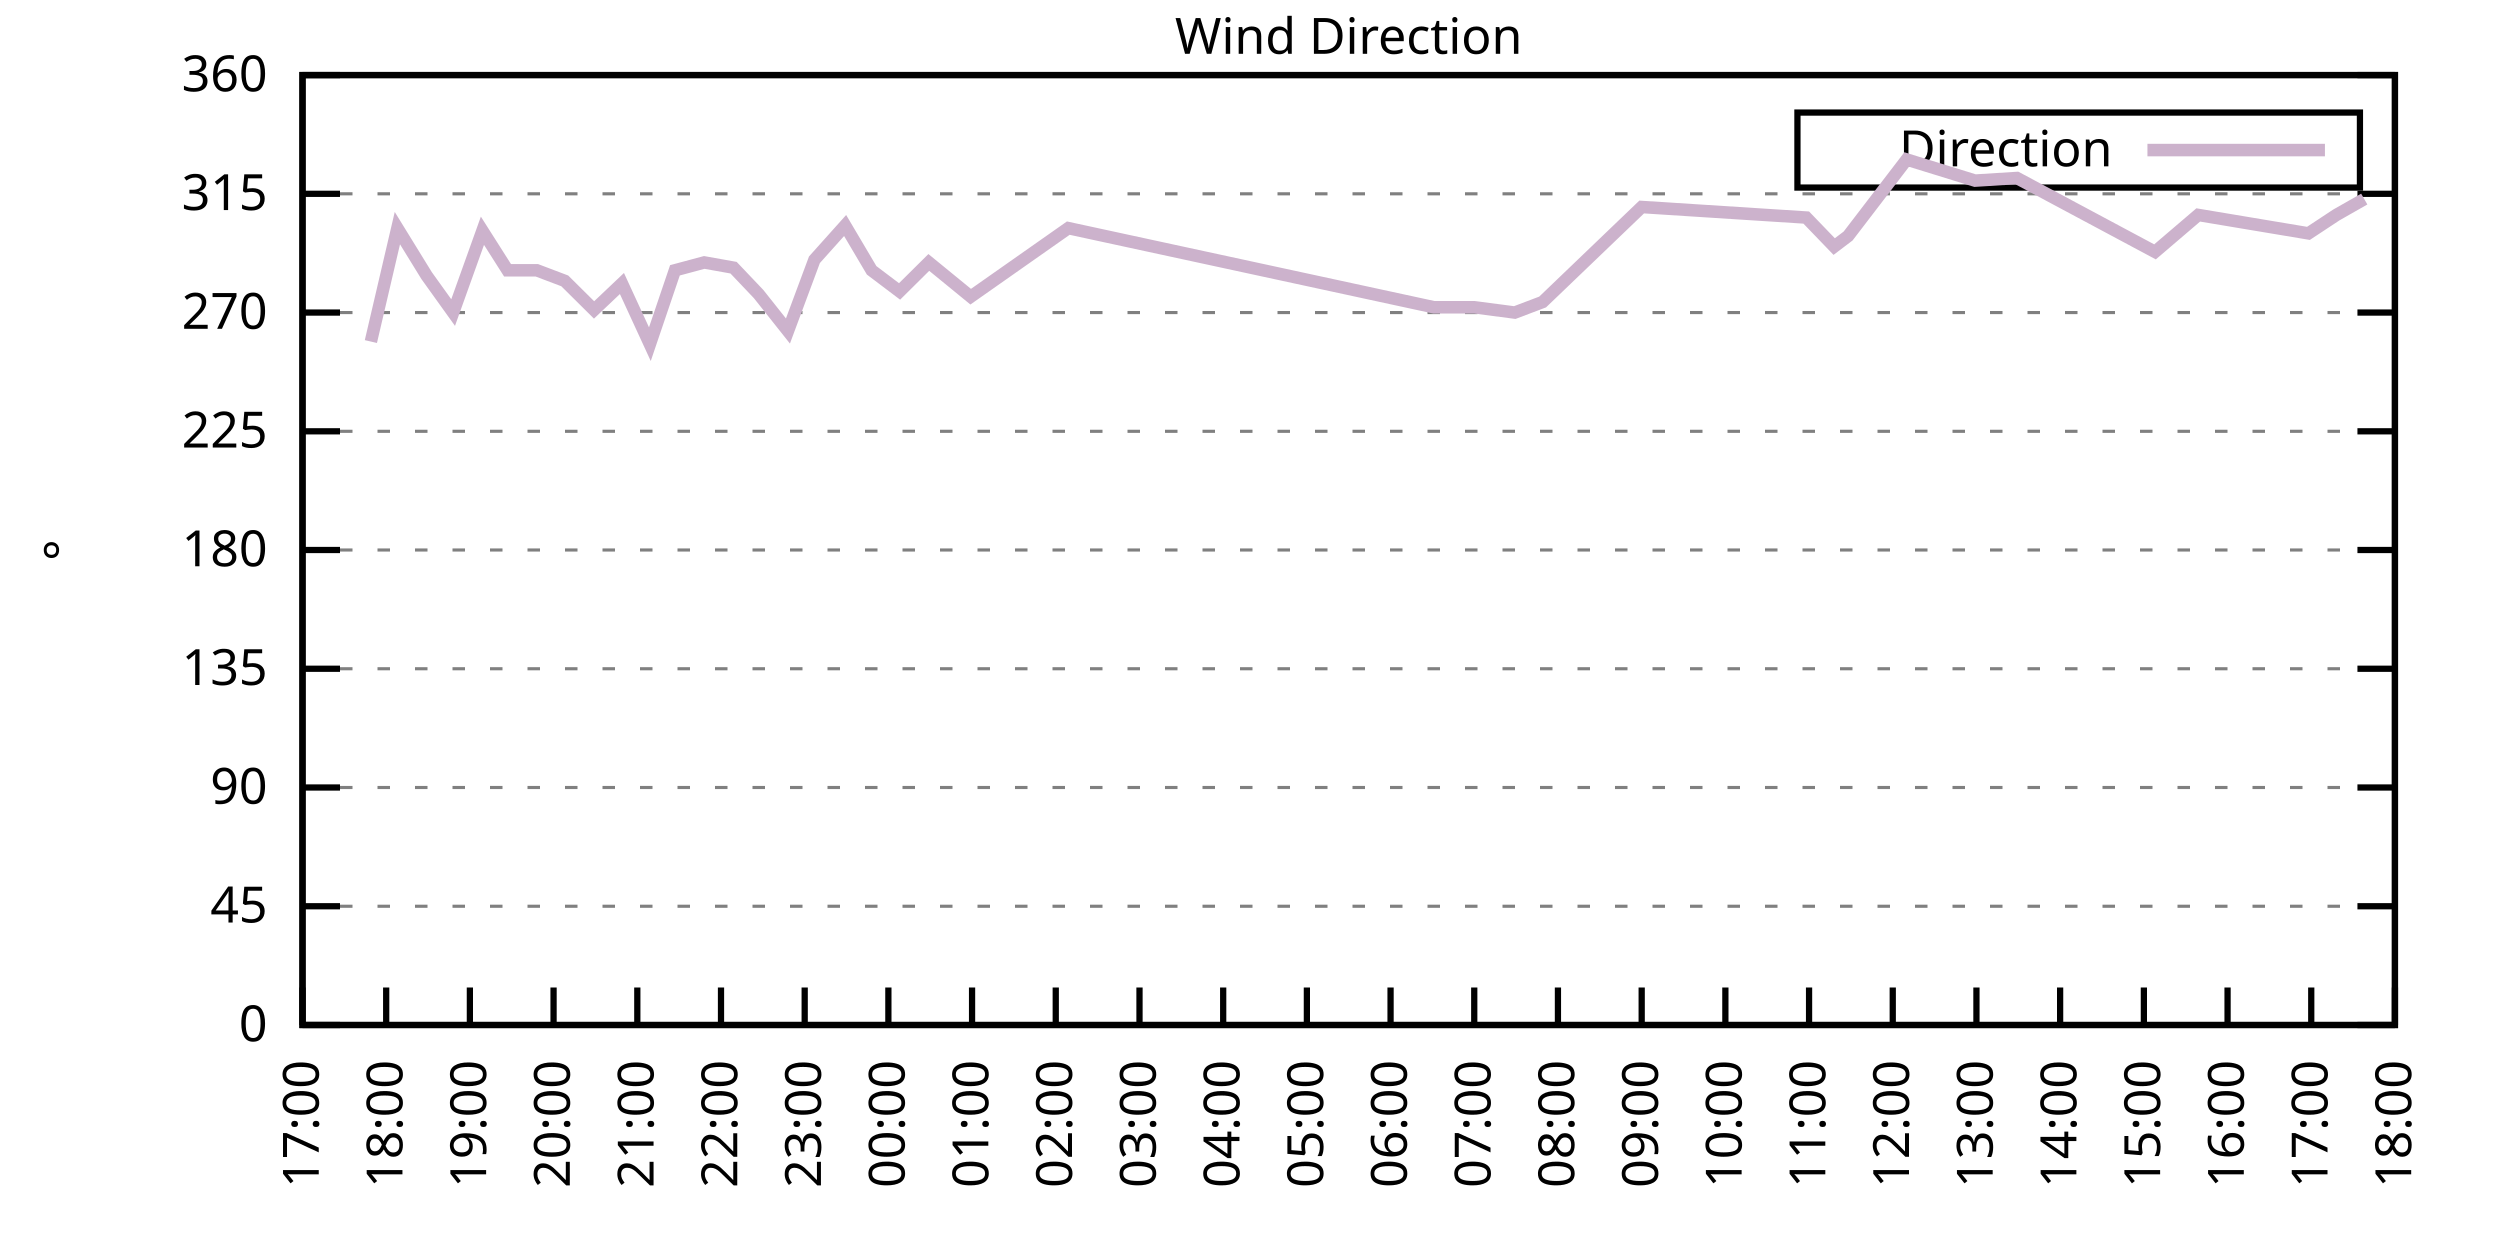
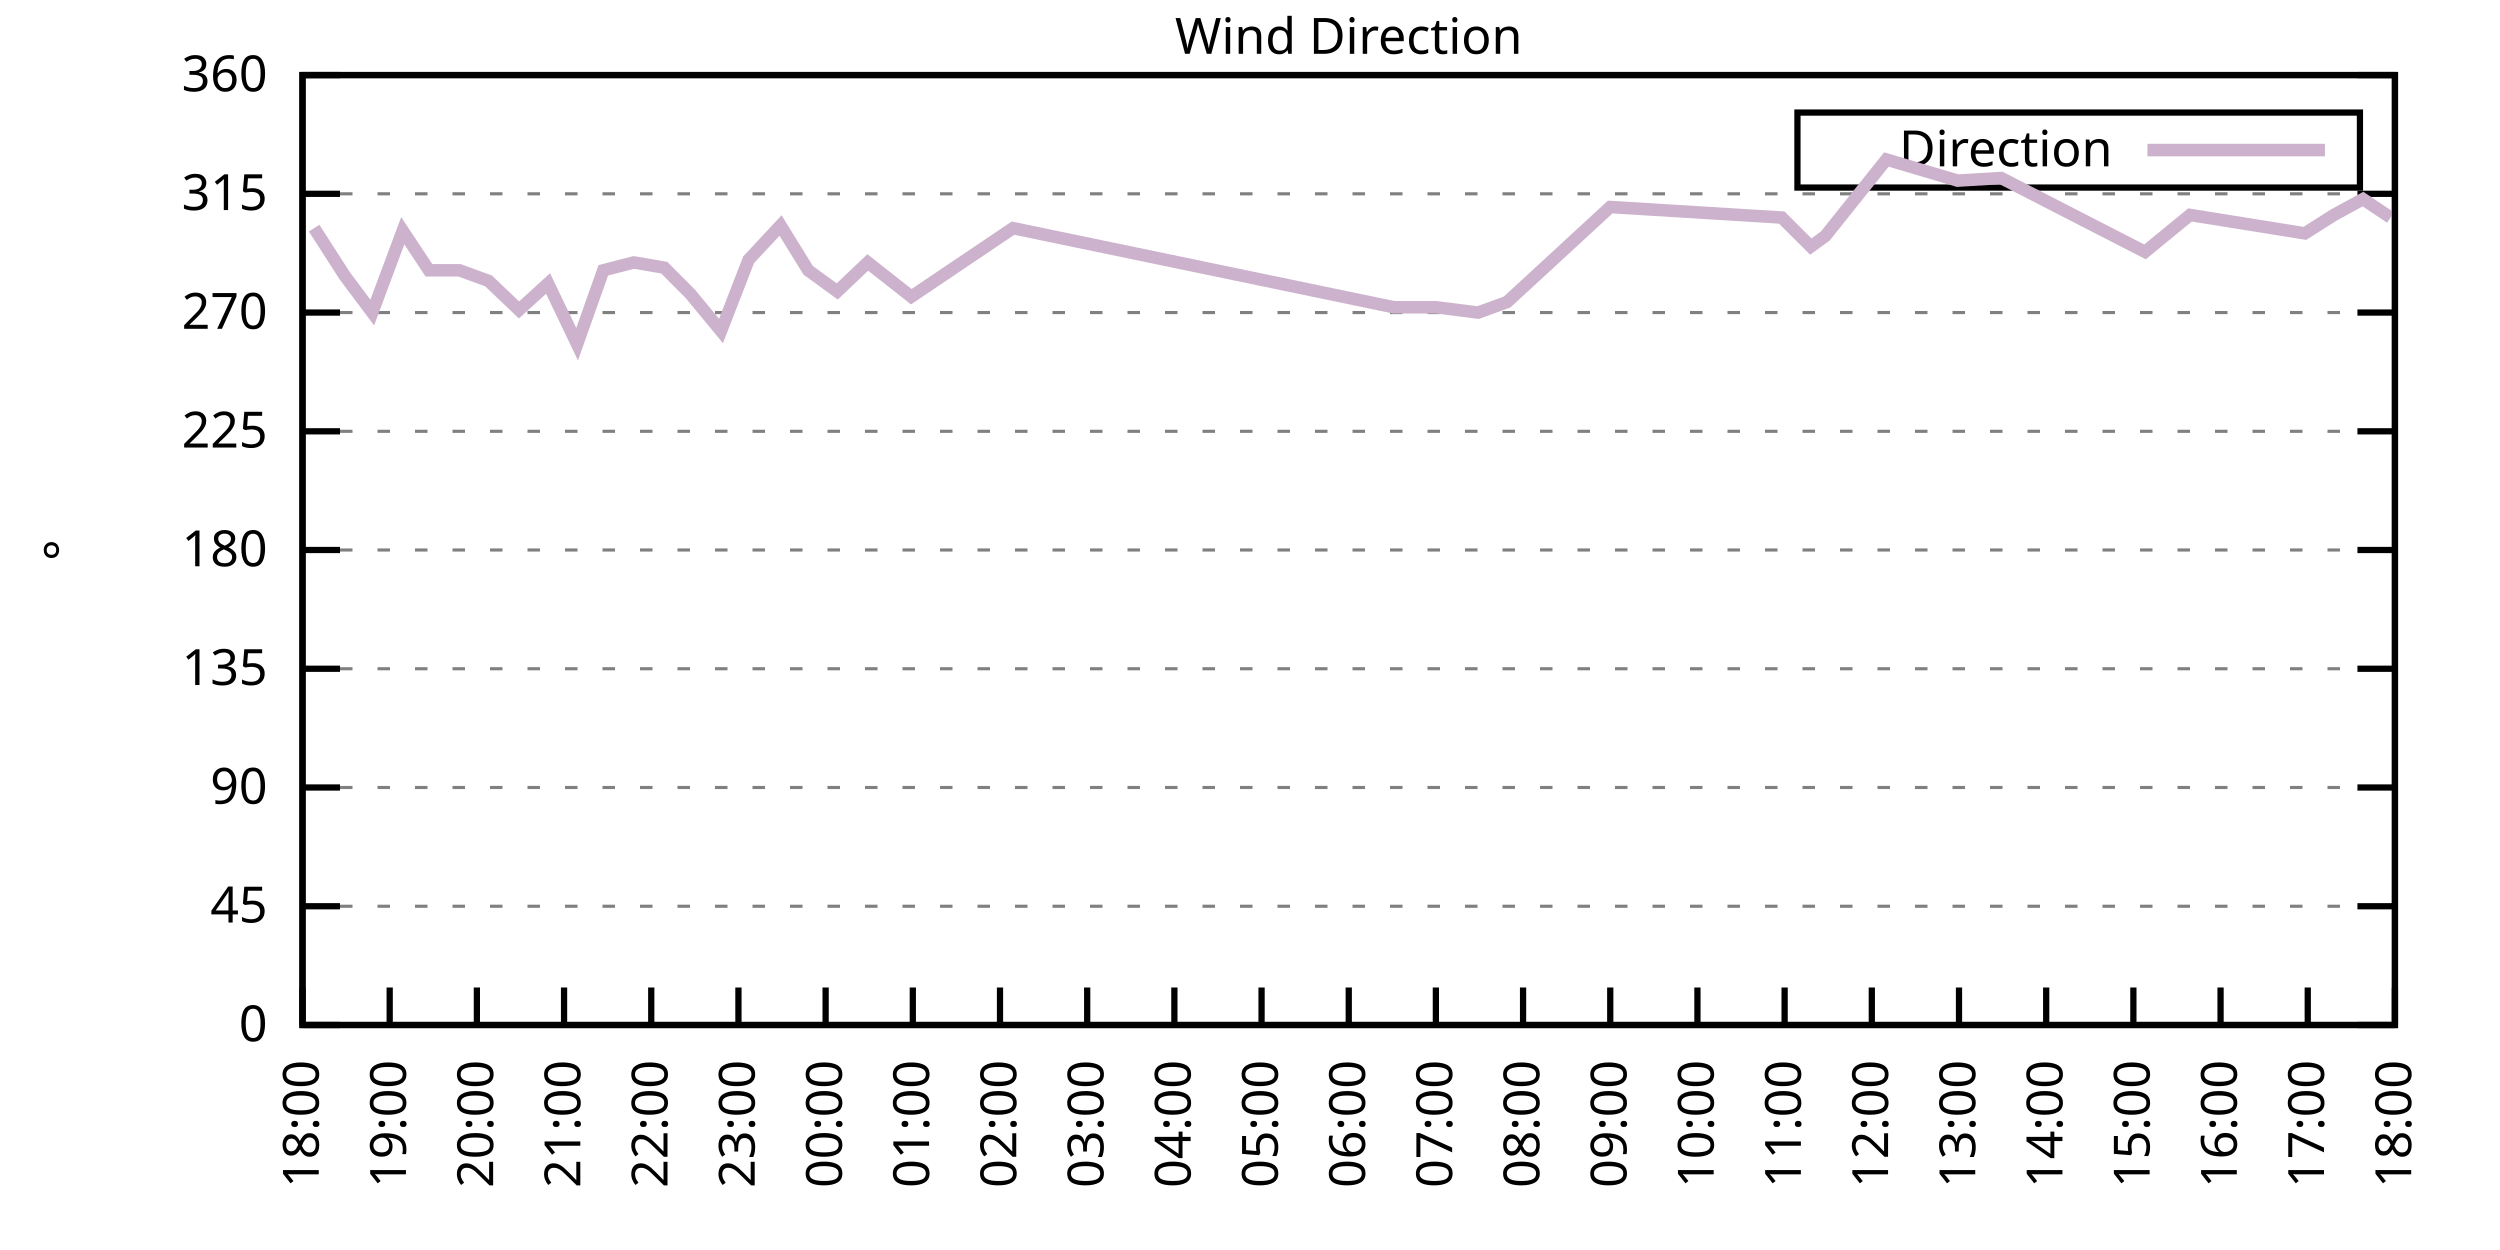
<svg xmlns="http://www.w3.org/2000/svg" xmlns:xlink="http://www.w3.org/1999/xlink" width="400" height="200" viewBox="0 0 400 200">
  <g id="gnuplot_canvas">
    <rect x="0" y="0" width="400" height="200" fill="none" />
    <defs>
      <circle id="gpDot" r="0.5" stroke-width="0.5" stroke="currentColor" />
      <path id="gpPt0" stroke-width="0.333" stroke="currentColor" d="M-1,0 h2 M0,-1 v2" />
      <path id="gpPt1" stroke-width="0.333" stroke="currentColor" d="M-1,-1 L1,1 M1,-1 L-1,1" />
      <path id="gpPt2" stroke-width="0.333" stroke="currentColor" d="M-1,0 L1,0 M0,-1 L0,1 M-1,-1 L1,1 M-1,1 L1,-1" />
      <rect id="gpPt3" stroke-width="0.333" stroke="currentColor" x="-1" y="-1" width="2" height="2" />
      <rect id="gpPt4" stroke-width="0.333" stroke="currentColor" fill="currentColor" x="-1" y="-1" width="2" height="2" />
      <circle id="gpPt5" stroke-width="0.333" stroke="currentColor" cx="0" cy="0" r="1" />
      <use xlink:href="#gpPt5" id="gpPt6" fill="currentColor" stroke="none" />
      <path id="gpPt7" stroke-width="0.333" stroke="currentColor" d="M0,-1.33 L-1.33,0.67 L1.33,0.67 z" />
      <use xlink:href="#gpPt7" id="gpPt8" fill="currentColor" stroke="none" />
      <use xlink:href="#gpPt7" id="gpPt9" stroke="currentColor" transform="rotate(180)" />
      <use xlink:href="#gpPt9" id="gpPt10" fill="currentColor" stroke="none" />
      <use xlink:href="#gpPt3" id="gpPt11" stroke="currentColor" transform="rotate(45)" />
      <use xlink:href="#gpPt11" id="gpPt12" fill="currentColor" stroke="none" />
      <path id="gpPt13" stroke-width="0.333" stroke="currentColor" d="M0,1.330 L1.265,0.411 L0.782,-1.067 L-0.782,-1.076 L-1.265,0.411 z" />
      <use xlink:href="#gpPt13" id="gpPt14" fill="currentColor" stroke="none" />
      <filter id="textbox" filterUnits="objectBoundingBox" x="0" y="0" height="1" width="1">
        <feFlood flood-color="white" flood-opacity="1" result="bgnd" />
        <feComposite in="SourceGraphic" in2="bgnd" operator="atop" />
      </filter>
      <filter id="greybox" filterUnits="objectBoundingBox" x="0" y="0" height="1" width="1">
        <feFlood flood-color="lightgrey" flood-opacity="1" result="grey" />
        <feComposite in="SourceGraphic" in2="grey" operator="atop" />
      </filter>
    </defs>
    <g fill="none" color="white" stroke="currentColor" stroke-width="1.00" stroke-linecap="butt" stroke-linejoin="miter">
</g>
    <g fill="none" color="black" stroke="currentColor" stroke-width="1.00" stroke-linecap="butt" stroke-linejoin="miter">
      <g stroke="none" shape-rendering="crispEdges">
        <polygon fill="rgb(255, 255, 255)" points="48.40,164.00 383.18,164.00 383.18,12.02 48.40,12.02 " />
      </g>
    </g>
    <g fill="none" color="black" stroke="currentColor" stroke-width="1.00" stroke-linecap="butt" stroke-linejoin="miter">
</g>
    <g fill="none" color="black" stroke="black" stroke-width="0.50" stroke-linecap="butt" stroke-linejoin="miter">
</g>
    <g fill="none" color="gray" stroke="currentColor" stroke-width="0.50" stroke-linecap="butt" stroke-linejoin="miter">
      <path stroke="gray" stroke-dasharray="2,4" class="gridline" d="M48.40,164.00 L383.19,164.00  " />
    </g>
    <g fill="none" color="gray" stroke="gray" stroke-width="1.00" stroke-linecap="butt" stroke-linejoin="miter">
</g>
    <g fill="none" color="black" stroke="currentColor" stroke-width="1.00" stroke-linecap="butt" stroke-linejoin="miter">
      <path stroke="black" d="M48.40,164.00 L54.40,164.00 M383.19,164.00 L377.19,164.00  " />
      <g transform="translate(42.80,166.60)" stroke="none" fill="black" font-family="Sans" font-size="8.00" text-anchor="end">
        <text>
          <tspan font-family="Sans"> 0</tspan>
        </text>
      </g>
    </g>
    <g fill="none" color="black" stroke="currentColor" stroke-width="1.00" stroke-linecap="butt" stroke-linejoin="miter">
</g>
    <g fill="none" color="black" stroke="black" stroke-width="0.50" stroke-linecap="butt" stroke-linejoin="miter">
</g>
    <g fill="none" color="gray" stroke="currentColor" stroke-width="0.50" stroke-linecap="butt" stroke-linejoin="miter">
      <path stroke="gray" stroke-dasharray="2,4" class="gridline" d="M48.40,145.00 L383.19,145.00  " />
    </g>
    <g fill="none" color="gray" stroke="gray" stroke-width="1.00" stroke-linecap="butt" stroke-linejoin="miter">
</g>
    <g fill="none" color="black" stroke="currentColor" stroke-width="1.00" stroke-linecap="butt" stroke-linejoin="miter">
      <path stroke="black" d="M48.40,145.00 L54.40,145.00 M383.19,145.00 L377.19,145.00  " />
      <g transform="translate(42.80,147.60)" stroke="none" fill="black" font-family="Sans" font-size="8.00" text-anchor="end">
        <text>
          <tspan font-family="Sans"> 45</tspan>
        </text>
      </g>
    </g>
    <g fill="none" color="black" stroke="currentColor" stroke-width="1.00" stroke-linecap="butt" stroke-linejoin="miter">
</g>
    <g fill="none" color="black" stroke="black" stroke-width="0.50" stroke-linecap="butt" stroke-linejoin="miter">
</g>
    <g fill="none" color="gray" stroke="currentColor" stroke-width="0.50" stroke-linecap="butt" stroke-linejoin="miter">
      <path stroke="gray" stroke-dasharray="2,4" class="gridline" d="M48.40,126.00 L383.19,126.00  " />
    </g>
    <g fill="none" color="gray" stroke="gray" stroke-width="1.00" stroke-linecap="butt" stroke-linejoin="miter">
</g>
    <g fill="none" color="black" stroke="currentColor" stroke-width="1.00" stroke-linecap="butt" stroke-linejoin="miter">
      <path stroke="black" d="M48.40,126.00 L54.40,126.00 M383.19,126.00 L377.19,126.00  " />
      <g transform="translate(42.80,128.60)" stroke="none" fill="black" font-family="Sans" font-size="8.00" text-anchor="end">
        <text>
          <tspan font-family="Sans"> 90</tspan>
        </text>
      </g>
    </g>
    <g fill="none" color="black" stroke="currentColor" stroke-width="1.00" stroke-linecap="butt" stroke-linejoin="miter">
</g>
    <g fill="none" color="black" stroke="black" stroke-width="0.50" stroke-linecap="butt" stroke-linejoin="miter">
</g>
    <g fill="none" color="gray" stroke="currentColor" stroke-width="0.50" stroke-linecap="butt" stroke-linejoin="miter">
      <path stroke="gray" stroke-dasharray="2,4" class="gridline" d="M48.40,107.00 L383.19,107.00  " />
    </g>
    <g fill="none" color="gray" stroke="gray" stroke-width="1.00" stroke-linecap="butt" stroke-linejoin="miter">
</g>
    <g fill="none" color="black" stroke="currentColor" stroke-width="1.00" stroke-linecap="butt" stroke-linejoin="miter">
      <path stroke="black" d="M48.40,107.00 L54.40,107.00 M383.19,107.00 L377.19,107.00  " />
      <g transform="translate(42.80,109.60)" stroke="none" fill="black" font-family="Sans" font-size="8.00" text-anchor="end">
        <text>
          <tspan font-family="Sans"> 135</tspan>
        </text>
      </g>
    </g>
    <g fill="none" color="black" stroke="currentColor" stroke-width="1.00" stroke-linecap="butt" stroke-linejoin="miter">
</g>
    <g fill="none" color="black" stroke="black" stroke-width="0.50" stroke-linecap="butt" stroke-linejoin="miter">
</g>
    <g fill="none" color="gray" stroke="currentColor" stroke-width="0.50" stroke-linecap="butt" stroke-linejoin="miter">
      <path stroke="gray" stroke-dasharray="2,4" class="gridline" d="M48.40,88.00 L383.19,88.00  " />
    </g>
    <g fill="none" color="gray" stroke="gray" stroke-width="1.00" stroke-linecap="butt" stroke-linejoin="miter">
</g>
    <g fill="none" color="black" stroke="currentColor" stroke-width="1.00" stroke-linecap="butt" stroke-linejoin="miter">
      <path stroke="black" d="M48.40,88.00 L54.40,88.00 M383.19,88.00 L377.19,88.00  " />
      <g transform="translate(42.80,90.60)" stroke="none" fill="black" font-family="Sans" font-size="8.00" text-anchor="end">
        <text>
          <tspan font-family="Sans"> 180</tspan>
        </text>
      </g>
    </g>
    <g fill="none" color="black" stroke="currentColor" stroke-width="1.00" stroke-linecap="butt" stroke-linejoin="miter">
</g>
    <g fill="none" color="black" stroke="black" stroke-width="0.50" stroke-linecap="butt" stroke-linejoin="miter">
</g>
    <g fill="none" color="gray" stroke="currentColor" stroke-width="0.50" stroke-linecap="butt" stroke-linejoin="miter">
      <path stroke="gray" stroke-dasharray="2,4" class="gridline" d="M48.40,69.01 L383.19,69.01  " />
    </g>
    <g fill="none" color="gray" stroke="gray" stroke-width="1.00" stroke-linecap="butt" stroke-linejoin="miter">
</g>
    <g fill="none" color="black" stroke="currentColor" stroke-width="1.00" stroke-linecap="butt" stroke-linejoin="miter">
      <path stroke="black" d="M48.40,69.01 L54.40,69.01 M383.19,69.01 L377.19,69.01  " />
      <g transform="translate(42.80,71.61)" stroke="none" fill="black" font-family="Sans" font-size="8.00" text-anchor="end">
        <text>
          <tspan font-family="Sans"> 225</tspan>
        </text>
      </g>
    </g>
    <g fill="none" color="black" stroke="currentColor" stroke-width="1.00" stroke-linecap="butt" stroke-linejoin="miter">
</g>
    <g fill="none" color="black" stroke="black" stroke-width="0.50" stroke-linecap="butt" stroke-linejoin="miter">
</g>
    <g fill="none" color="gray" stroke="currentColor" stroke-width="0.50" stroke-linecap="butt" stroke-linejoin="miter">
      <path stroke="gray" stroke-dasharray="2,4" class="gridline" d="M48.40,50.01 L383.19,50.01  " />
    </g>
    <g fill="none" color="gray" stroke="gray" stroke-width="1.00" stroke-linecap="butt" stroke-linejoin="miter">
</g>
    <g fill="none" color="black" stroke="currentColor" stroke-width="1.00" stroke-linecap="butt" stroke-linejoin="miter">
      <path stroke="black" d="M48.40,50.01 L54.40,50.01 M383.19,50.01 L377.19,50.01  " />
      <g transform="translate(42.80,52.61)" stroke="none" fill="black" font-family="Sans" font-size="8.00" text-anchor="end">
        <text>
          <tspan font-family="Sans"> 270</tspan>
        </text>
      </g>
    </g>
    <g fill="none" color="black" stroke="currentColor" stroke-width="1.00" stroke-linecap="butt" stroke-linejoin="miter">
</g>
    <g fill="none" color="black" stroke="black" stroke-width="0.50" stroke-linecap="butt" stroke-linejoin="miter">
</g>
    <g fill="none" color="gray" stroke="currentColor" stroke-width="0.50" stroke-linecap="butt" stroke-linejoin="miter">
      <path stroke="gray" stroke-dasharray="2,4" class="gridline" d="M48.40,31.01 L383.19,31.01  " />
    </g>
    <g fill="none" color="gray" stroke="gray" stroke-width="1.00" stroke-linecap="butt" stroke-linejoin="miter">
</g>
    <g fill="none" color="black" stroke="currentColor" stroke-width="1.00" stroke-linecap="butt" stroke-linejoin="miter">
      <path stroke="black" d="M48.40,31.01 L54.40,31.01 M383.19,31.01 L377.19,31.01  " />
      <g transform="translate(42.80,33.61)" stroke="none" fill="black" font-family="Sans" font-size="8.00" text-anchor="end">
        <text>
          <tspan font-family="Sans"> 315</tspan>
        </text>
      </g>
    </g>
    <g fill="none" color="black" stroke="currentColor" stroke-width="1.00" stroke-linecap="butt" stroke-linejoin="miter">
</g>
    <g fill="none" color="black" stroke="black" stroke-width="0.50" stroke-linecap="butt" stroke-linejoin="miter">
</g>
    <g fill="none" color="gray" stroke="currentColor" stroke-width="0.50" stroke-linecap="butt" stroke-linejoin="miter">
      <path stroke="gray" stroke-dasharray="2,4" class="gridline" d="M48.40,12.01 L383.19,12.01  " />
    </g>
    <g fill="none" color="gray" stroke="gray" stroke-width="1.00" stroke-linecap="butt" stroke-linejoin="miter">
</g>
    <g fill="none" color="black" stroke="currentColor" stroke-width="1.00" stroke-linecap="butt" stroke-linejoin="miter">
      <path stroke="black" d="M48.40,12.01 L54.40,12.01 M383.19,12.01 L377.19,12.01  " />
      <g transform="translate(42.80,14.61)" stroke="none" fill="black" font-family="Sans" font-size="8.00" text-anchor="end">
        <text>
          <tspan font-family="Sans"> 360</tspan>
        </text>
      </g>
    </g>
    <g fill="none" color="black" stroke="currentColor" stroke-width="1.00" stroke-linecap="butt" stroke-linejoin="miter">
      <path stroke="black" d="M48.40,164.00 L48.40,158.00  " />
      <g transform="translate(51.00,169.60) rotate(270.00)" stroke="none" fill="black" font-family="Sans" font-size="8.00" text-anchor="end">
        <text>
-           <tspan font-family="Sans">17:00</tspan>
-         </text>
-       </g>
-     </g>
-     <g fill="none" color="black" stroke="currentColor" stroke-width="1.00" stroke-linecap="butt" stroke-linejoin="miter">
-       <path stroke="black" d="M61.79,164.00 L61.79,158.00  " />
-       <g transform="translate(64.39,169.60) rotate(270.00)" stroke="none" fill="black" font-family="Sans" font-size="8.00" text-anchor="end">
-         <text>
          <tspan font-family="Sans">18:00</tspan>
        </text>
      </g>
    </g>
    <g fill="none" color="black" stroke="currentColor" stroke-width="1.00" stroke-linecap="butt" stroke-linejoin="miter">
-       <path stroke="black" d="M75.18,164.00 L75.18,158.00  " />
-       <g transform="translate(77.78,169.60) rotate(270.00)" stroke="none" fill="black" font-family="Sans" font-size="8.00" text-anchor="end">
+       <path stroke="black" d="M62.35,164.00 L62.35,158.00  " />
+       <g transform="translate(64.95,169.60) rotate(270.00)" stroke="none" fill="black" font-family="Sans" font-size="8.00" text-anchor="end">
        <text>
          <tspan font-family="Sans">19:00</tspan>
        </text>
      </g>
    </g>
    <g fill="none" color="black" stroke="currentColor" stroke-width="1.00" stroke-linecap="butt" stroke-linejoin="miter">
-       <path stroke="black" d="M88.57,164.00 L88.57,158.00  " />
-       <g transform="translate(91.17,169.60) rotate(270.00)" stroke="none" fill="black" font-family="Sans" font-size="8.00" text-anchor="end">
+       <path stroke="black" d="M76.30,164.00 L76.30,158.00  " />
+       <g transform="translate(78.90,169.60) rotate(270.00)" stroke="none" fill="black" font-family="Sans" font-size="8.00" text-anchor="end">
        <text>
          <tspan font-family="Sans">20:00</tspan>
        </text>
      </g>
    </g>
    <g fill="none" color="black" stroke="currentColor" stroke-width="1.00" stroke-linecap="butt" stroke-linejoin="miter">
-       <path stroke="black" d="M101.97,164.00 L101.97,158.00  " />
-       <g transform="translate(104.57,169.60) rotate(270.00)" stroke="none" fill="black" font-family="Sans" font-size="8.00" text-anchor="end">
+       <path stroke="black" d="M90.25,164.00 L90.25,158.00  " />
+       <g transform="translate(92.85,169.60) rotate(270.00)" stroke="none" fill="black" font-family="Sans" font-size="8.00" text-anchor="end">
        <text>
          <tspan font-family="Sans">21:00</tspan>
        </text>
      </g>
    </g>
    <g fill="none" color="black" stroke="currentColor" stroke-width="1.00" stroke-linecap="butt" stroke-linejoin="miter">
-       <path stroke="black" d="M115.36,164.00 L115.36,158.00  " />
-       <g transform="translate(117.96,169.60) rotate(270.00)" stroke="none" fill="black" font-family="Sans" font-size="8.00" text-anchor="end">
+       <path stroke="black" d="M104.20,164.00 L104.20,158.00  " />
+       <g transform="translate(106.80,169.60) rotate(270.00)" stroke="none" fill="black" font-family="Sans" font-size="8.00" text-anchor="end">
        <text>
          <tspan font-family="Sans">22:00</tspan>
        </text>
      </g>
    </g>
    <g fill="none" color="black" stroke="currentColor" stroke-width="1.00" stroke-linecap="butt" stroke-linejoin="miter">
-       <path stroke="black" d="M128.75,164.00 L128.75,158.00  " />
-       <g transform="translate(131.35,169.60) rotate(270.00)" stroke="none" fill="black" font-family="Sans" font-size="8.00" text-anchor="end">
+       <path stroke="black" d="M118.15,164.00 L118.15,158.00  " />
+       <g transform="translate(120.75,169.60) rotate(270.00)" stroke="none" fill="black" font-family="Sans" font-size="8.00" text-anchor="end">
        <text>
          <tspan font-family="Sans">23:00</tspan>
        </text>
      </g>
    </g>
    <g fill="none" color="black" stroke="currentColor" stroke-width="1.00" stroke-linecap="butt" stroke-linejoin="miter">
-       <path stroke="black" d="M142.14,164.00 L142.14,158.00  " />
-       <g transform="translate(144.74,169.60) rotate(270.00)" stroke="none" fill="black" font-family="Sans" font-size="8.00" text-anchor="end">
+       <path stroke="black" d="M132.10,164.00 L132.10,158.00  " />
+       <g transform="translate(134.70,169.60) rotate(270.00)" stroke="none" fill="black" font-family="Sans" font-size="8.00" text-anchor="end">
        <text>
          <tspan font-family="Sans">00:00</tspan>
        </text>
      </g>
    </g>
    <g fill="none" color="black" stroke="currentColor" stroke-width="1.00" stroke-linecap="butt" stroke-linejoin="miter">
-       <path stroke="black" d="M155.53,164.00 L155.53,158.00  " />
-       <g transform="translate(158.13,169.60) rotate(270.00)" stroke="none" fill="black" font-family="Sans" font-size="8.00" text-anchor="end">
+       <path stroke="black" d="M146.05,164.00 L146.05,158.00  " />
+       <g transform="translate(148.65,169.60) rotate(270.00)" stroke="none" fill="black" font-family="Sans" font-size="8.00" text-anchor="end">
        <text>
          <tspan font-family="Sans">01:00</tspan>
        </text>
      </g>
    </g>
    <g fill="none" color="black" stroke="currentColor" stroke-width="1.00" stroke-linecap="butt" stroke-linejoin="miter">
-       <path stroke="black" d="M168.92,164.00 L168.92,158.00  " />
-       <g transform="translate(171.52,169.60) rotate(270.00)" stroke="none" fill="black" font-family="Sans" font-size="8.00" text-anchor="end">
+       <path stroke="black" d="M160.00,164.00 L160.00,158.00  " />
+       <g transform="translate(162.60,169.60) rotate(270.00)" stroke="none" fill="black" font-family="Sans" font-size="8.00" text-anchor="end">
        <text>
          <tspan font-family="Sans">02:00</tspan>
        </text>
      </g>
    </g>
    <g fill="none" color="black" stroke="currentColor" stroke-width="1.00" stroke-linecap="butt" stroke-linejoin="miter">
-       <path stroke="black" d="M182.32,164.00 L182.32,158.00  " />
-       <g transform="translate(184.92,169.60) rotate(270.00)" stroke="none" fill="black" font-family="Sans" font-size="8.00" text-anchor="end">
+       <path stroke="black" d="M173.95,164.00 L173.95,158.00  " />
+       <g transform="translate(176.55,169.60) rotate(270.00)" stroke="none" fill="black" font-family="Sans" font-size="8.00" text-anchor="end">
        <text>
          <tspan font-family="Sans">03:00</tspan>
        </text>
      </g>
    </g>
    <g fill="none" color="black" stroke="currentColor" stroke-width="1.00" stroke-linecap="butt" stroke-linejoin="miter">
-       <path stroke="black" d="M195.71,164.00 L195.71,158.00  " />
-       <g transform="translate(198.31,169.60) rotate(270.00)" stroke="none" fill="black" font-family="Sans" font-size="8.00" text-anchor="end">
+       <path stroke="black" d="M187.90,164.00 L187.90,158.00  " />
+       <g transform="translate(190.50,169.60) rotate(270.00)" stroke="none" fill="black" font-family="Sans" font-size="8.00" text-anchor="end">
        <text>
          <tspan font-family="Sans">04:00</tspan>
        </text>
      </g>
    </g>
    <g fill="none" color="black" stroke="currentColor" stroke-width="1.00" stroke-linecap="butt" stroke-linejoin="miter">
-       <path stroke="black" d="M209.10,164.00 L209.10,158.00  " />
-       <g transform="translate(211.70,169.60) rotate(270.00)" stroke="none" fill="black" font-family="Sans" font-size="8.00" text-anchor="end">
+       <path stroke="black" d="M201.85,164.00 L201.85,158.00  " />
+       <g transform="translate(204.45,169.60) rotate(270.00)" stroke="none" fill="black" font-family="Sans" font-size="8.00" text-anchor="end">
        <text>
          <tspan font-family="Sans">05:00</tspan>
        </text>
      </g>
    </g>
    <g fill="none" color="black" stroke="currentColor" stroke-width="1.00" stroke-linecap="butt" stroke-linejoin="miter">
-       <path stroke="black" d="M222.49,164.00 L222.49,158.00  " />
-       <g transform="translate(225.09,169.60) rotate(270.00)" stroke="none" fill="black" font-family="Sans" font-size="8.00" text-anchor="end">
+       <path stroke="black" d="M215.80,164.00 L215.80,158.00  " />
+       <g transform="translate(218.40,169.60) rotate(270.00)" stroke="none" fill="black" font-family="Sans" font-size="8.00" text-anchor="end">
        <text>
          <tspan font-family="Sans">06:00</tspan>
        </text>
      </g>
    </g>
    <g fill="none" color="black" stroke="currentColor" stroke-width="1.00" stroke-linecap="butt" stroke-linejoin="miter">
-       <path stroke="black" d="M235.88,164.00 L235.88,158.00  " />
-       <g transform="translate(238.48,169.60) rotate(270.00)" stroke="none" fill="black" font-family="Sans" font-size="8.00" text-anchor="end">
+       <path stroke="black" d="M229.74,164.00 L229.74,158.00  " />
+       <g transform="translate(232.34,169.60) rotate(270.00)" stroke="none" fill="black" font-family="Sans" font-size="8.00" text-anchor="end">
        <text>
          <tspan font-family="Sans">07:00</tspan>
        </text>
      </g>
    </g>
    <g fill="none" color="black" stroke="currentColor" stroke-width="1.00" stroke-linecap="butt" stroke-linejoin="miter">
-       <path stroke="black" d="M249.27,164.00 L249.27,158.00  " />
-       <g transform="translate(251.87,169.60) rotate(270.00)" stroke="none" fill="black" font-family="Sans" font-size="8.00" text-anchor="end">
+       <path stroke="black" d="M243.69,164.00 L243.69,158.00  " />
+       <g transform="translate(246.29,169.60) rotate(270.00)" stroke="none" fill="black" font-family="Sans" font-size="8.00" text-anchor="end">
        <text>
          <tspan font-family="Sans">08:00</tspan>
        </text>
      </g>
    </g>
    <g fill="none" color="black" stroke="currentColor" stroke-width="1.00" stroke-linecap="butt" stroke-linejoin="miter">
-       <path stroke="black" d="M262.67,164.00 L262.67,158.00  " />
-       <g transform="translate(265.27,169.60) rotate(270.00)" stroke="none" fill="black" font-family="Sans" font-size="8.00" text-anchor="end">
+       <path stroke="black" d="M257.64,164.00 L257.64,158.00  " />
+       <g transform="translate(260.24,169.60) rotate(270.00)" stroke="none" fill="black" font-family="Sans" font-size="8.00" text-anchor="end">
        <text>
          <tspan font-family="Sans">09:00</tspan>
        </text>
      </g>
    </g>
    <g fill="none" color="black" stroke="currentColor" stroke-width="1.00" stroke-linecap="butt" stroke-linejoin="miter">
-       <path stroke="black" d="M276.06,164.00 L276.06,158.00  " />
-       <g transform="translate(278.66,169.60) rotate(270.00)" stroke="none" fill="black" font-family="Sans" font-size="8.00" text-anchor="end">
+       <path stroke="black" d="M271.59,164.00 L271.59,158.00  " />
+       <g transform="translate(274.19,169.60) rotate(270.00)" stroke="none" fill="black" font-family="Sans" font-size="8.00" text-anchor="end">
        <text>
          <tspan font-family="Sans">10:00</tspan>
        </text>
      </g>
    </g>
    <g fill="none" color="black" stroke="currentColor" stroke-width="1.00" stroke-linecap="butt" stroke-linejoin="miter">
-       <path stroke="black" d="M289.45,164.00 L289.45,158.00  " />
-       <g transform="translate(292.05,169.60) rotate(270.00)" stroke="none" fill="black" font-family="Sans" font-size="8.00" text-anchor="end">
+       <path stroke="black" d="M285.54,164.00 L285.54,158.00  " />
+       <g transform="translate(288.14,169.60) rotate(270.00)" stroke="none" fill="black" font-family="Sans" font-size="8.00" text-anchor="end">
        <text>
          <tspan font-family="Sans">11:00</tspan>
        </text>
      </g>
    </g>
    <g fill="none" color="black" stroke="currentColor" stroke-width="1.00" stroke-linecap="butt" stroke-linejoin="miter">
-       <path stroke="black" d="M302.84,164.00 L302.84,158.00  " />
-       <g transform="translate(305.44,169.60) rotate(270.00)" stroke="none" fill="black" font-family="Sans" font-size="8.00" text-anchor="end">
+       <path stroke="black" d="M299.49,164.00 L299.49,158.00  " />
+       <g transform="translate(302.09,169.60) rotate(270.00)" stroke="none" fill="black" font-family="Sans" font-size="8.00" text-anchor="end">
        <text>
          <tspan font-family="Sans">12:00</tspan>
        </text>
      </g>
    </g>
    <g fill="none" color="black" stroke="currentColor" stroke-width="1.00" stroke-linecap="butt" stroke-linejoin="miter">
-       <path stroke="black" d="M316.23,164.00 L316.23,158.00  " />
-       <g transform="translate(318.83,169.60) rotate(270.00)" stroke="none" fill="black" font-family="Sans" font-size="8.00" text-anchor="end">
+       <path stroke="black" d="M313.44,164.00 L313.44,158.00  " />
+       <g transform="translate(316.04,169.60) rotate(270.00)" stroke="none" fill="black" font-family="Sans" font-size="8.00" text-anchor="end">
        <text>
          <tspan font-family="Sans">13:00</tspan>
        </text>
      </g>
    </g>
    <g fill="none" color="black" stroke="currentColor" stroke-width="1.00" stroke-linecap="butt" stroke-linejoin="miter">
-       <path stroke="black" d="M329.62,164.00 L329.62,158.00  " />
-       <g transform="translate(332.22,169.60) rotate(270.00)" stroke="none" fill="black" font-family="Sans" font-size="8.00" text-anchor="end">
+       <path stroke="black" d="M327.39,164.00 L327.39,158.00  " />
+       <g transform="translate(329.99,169.60) rotate(270.00)" stroke="none" fill="black" font-family="Sans" font-size="8.00" text-anchor="end">
        <text>
          <tspan font-family="Sans">14:00</tspan>
        </text>
      </g>
    </g>
    <g fill="none" color="black" stroke="currentColor" stroke-width="1.00" stroke-linecap="butt" stroke-linejoin="miter">
-       <path stroke="black" d="M343.02,164.00 L343.02,158.00  " />
-       <g transform="translate(345.62,169.60) rotate(270.00)" stroke="none" fill="black" font-family="Sans" font-size="8.00" text-anchor="end">
+       <path stroke="black" d="M341.34,164.00 L341.34,158.00  " />
+       <g transform="translate(343.94,169.60) rotate(270.00)" stroke="none" fill="black" font-family="Sans" font-size="8.00" text-anchor="end">
        <text>
          <tspan font-family="Sans">15:00</tspan>
        </text>
      </g>
    </g>
    <g fill="none" color="black" stroke="currentColor" stroke-width="1.00" stroke-linecap="butt" stroke-linejoin="miter">
-       <path stroke="black" d="M356.41,164.00 L356.41,158.00  " />
-       <g transform="translate(359.01,169.60) rotate(270.00)" stroke="none" fill="black" font-family="Sans" font-size="8.00" text-anchor="end">
+       <path stroke="black" d="M355.29,164.00 L355.29,158.00  " />
+       <g transform="translate(357.89,169.60) rotate(270.00)" stroke="none" fill="black" font-family="Sans" font-size="8.00" text-anchor="end">
        <text>
          <tspan font-family="Sans">16:00</tspan>
        </text>
      </g>
    </g>
    <g fill="none" color="black" stroke="currentColor" stroke-width="1.00" stroke-linecap="butt" stroke-linejoin="miter">
-       <path stroke="black" d="M369.80,164.00 L369.80,158.00  " />
-       <g transform="translate(372.40,169.60) rotate(270.00)" stroke="none" fill="black" font-family="Sans" font-size="8.00" text-anchor="end">
+       <path stroke="black" d="M369.24,164.00 L369.24,158.00  " />
+       <g transform="translate(371.84,169.60) rotate(270.00)" stroke="none" fill="black" font-family="Sans" font-size="8.00" text-anchor="end">
        <text>
          <tspan font-family="Sans">17:00</tspan>
        </text>
      </g>
    </g>
    <g fill="none" color="black" stroke="currentColor" stroke-width="1.00" stroke-linecap="butt" stroke-linejoin="miter">
      <path stroke="black" d="M383.19,164.00 L383.19,158.00  " />
      <g transform="translate(385.79,169.60) rotate(270.00)" stroke="none" fill="black" font-family="Sans" font-size="8.00" text-anchor="end">
        <text>
          <tspan font-family="Sans">18:00</tspan>
        </text>
      </g>
    </g>
    <g fill="none" color="black" stroke="currentColor" stroke-width="1.00" stroke-linecap="butt" stroke-linejoin="miter">
</g>
    <g fill="none" color="black" stroke="currentColor" stroke-width="1.00" stroke-linecap="butt" stroke-linejoin="miter">
      <path stroke="black" d="M48.40,12.01 L48.40,164.00 L383.19,164.00 L383.19,12.01 L48.40,12.01 Z  " />
    </g>
    <g fill="none" color="black" stroke="currentColor" stroke-width="1.00" stroke-linecap="butt" stroke-linejoin="miter">
</g>
    <g fill="none" color="black" stroke="currentColor" stroke-width="1.00" stroke-linecap="butt" stroke-linejoin="miter">
      <path stroke="black" d="M287.59,30.01 L287.59,18.01 L377.59,18.01 L377.59,30.01 L287.59,30.01 Z  " />
    </g>
    <g id="Wind_direction_plot_1">
      <g fill="none" color="white" stroke="black" stroke-width="2.00" stroke-linecap="butt" stroke-linejoin="miter">
</g>
      <g fill="none" color="black" stroke="currentColor" stroke-width="2.00" stroke-linecap="butt" stroke-linejoin="miter">
        <g transform="translate(337.99,26.61)" stroke="none" fill="black" font-family="Sans" font-size="8.00" text-anchor="end">
          <text>
            <tspan font-family="Sans">Direction</tspan>
          </text>
        </g>
      </g>
      <g fill="none" color="black" stroke="currentColor" stroke-width="2.00" stroke-linecap="butt" stroke-linejoin="miter">
-         <path stroke="rgb(204, 178, 204)" d="M343.59,24.01 L371.99,24.01 M59.34,54.65 L63.58,36.50 L68.26,44.10 L72.50,50.01 L77.19,36.92 L81.21,43.25   L85.90,43.25 L90.36,44.94 L95.05,49.59 L99.51,45.36 L103.98,55.07 L107.99,43.25 L112.68,41.99 L117.37,42.83   L121.38,47.05 L126.07,52.96 L130.31,41.56 L135.22,36.08 L139.46,43.25 L143.93,46.63 L148.61,41.99 L155.31,47.47   L170.93,36.50 L229.41,49.16 L235.88,49.16 L242.36,50.01 L246.82,48.32 L262.67,33.12 L289.00,34.81 L293.47,39.45   L295.70,37.76 L305.07,25.52 L316.01,28.90 L322.70,28.48 L344.80,40.30 L351.72,34.39 L369.35,37.34 L373.82,34.39   L378.28,31.85  " />
+         <path stroke="rgb(204, 178, 204)" d="M343.59,24.01 L371.99,24.01 M50.26,36.50 L55.14,44.10 L59.56,50.01 L64.44,36.92 L68.63,43.25 L73.51,43.25   L78.16,44.94 L83.04,49.59 L87.69,45.36 L92.34,55.07 L96.53,43.25 L101.41,41.99 L106.29,42.83 L110.48,47.05   L115.36,52.96 L119.78,41.56 L124.89,36.08 L129.31,43.25 L133.96,46.63 L138.84,41.99 L145.81,47.47 L162.09,36.50   L223.00,49.16 L229.74,49.16 L236.49,50.01 L241.14,48.32 L257.64,33.12 L285.08,34.81 L289.73,39.45 L292.05,37.76   L301.82,25.52 L313.21,28.90 L320.18,28.48 L343.20,40.30 L350.41,34.39 L368.78,37.34 L373.43,34.39 L378.08,31.85   L382.49,34.81  " />
      </g>
    </g>
    <g fill="none" color="black" stroke="currentColor" stroke-width="2.00" stroke-linecap="butt" stroke-linejoin="miter">
</g>
    <g fill="none" color="black" stroke="black" stroke-width="1.00" stroke-linecap="butt" stroke-linejoin="miter">
</g>
    <g fill="none" color="black" stroke="currentColor" stroke-width="1.00" stroke-linecap="butt" stroke-linejoin="miter">
      <path stroke="black" d="M48.40,12.01 L48.40,164.00 L383.19,164.00 L383.19,12.01 L48.40,12.01 Z  " />
      <g transform="translate(12.80,88.01) rotate(270.00)" stroke="none" fill="black" font-family="Sans" font-size="8.00" text-anchor="middle">
        <text>
          <tspan font-family="Sans">°</tspan>
        </text>
      </g>
    </g>
    <g fill="none" color="black" stroke="currentColor" stroke-width="1.00" stroke-linecap="butt" stroke-linejoin="miter">
</g>
    <g fill="none" color="black" stroke="currentColor" stroke-width="1.00" stroke-linecap="butt" stroke-linejoin="miter">
      <g transform="translate(215.79,8.61)" stroke="none" fill="black" font-family="Sans" font-size="8.00" text-anchor="middle">
        <text>
          <tspan font-family="Sans">Wind Direction</tspan>
        </text>
      </g>
    </g>
    <g fill="none" color="black" stroke="currentColor" stroke-width="1.00" stroke-linecap="butt" stroke-linejoin="miter">
</g>
  </g>
</svg>
